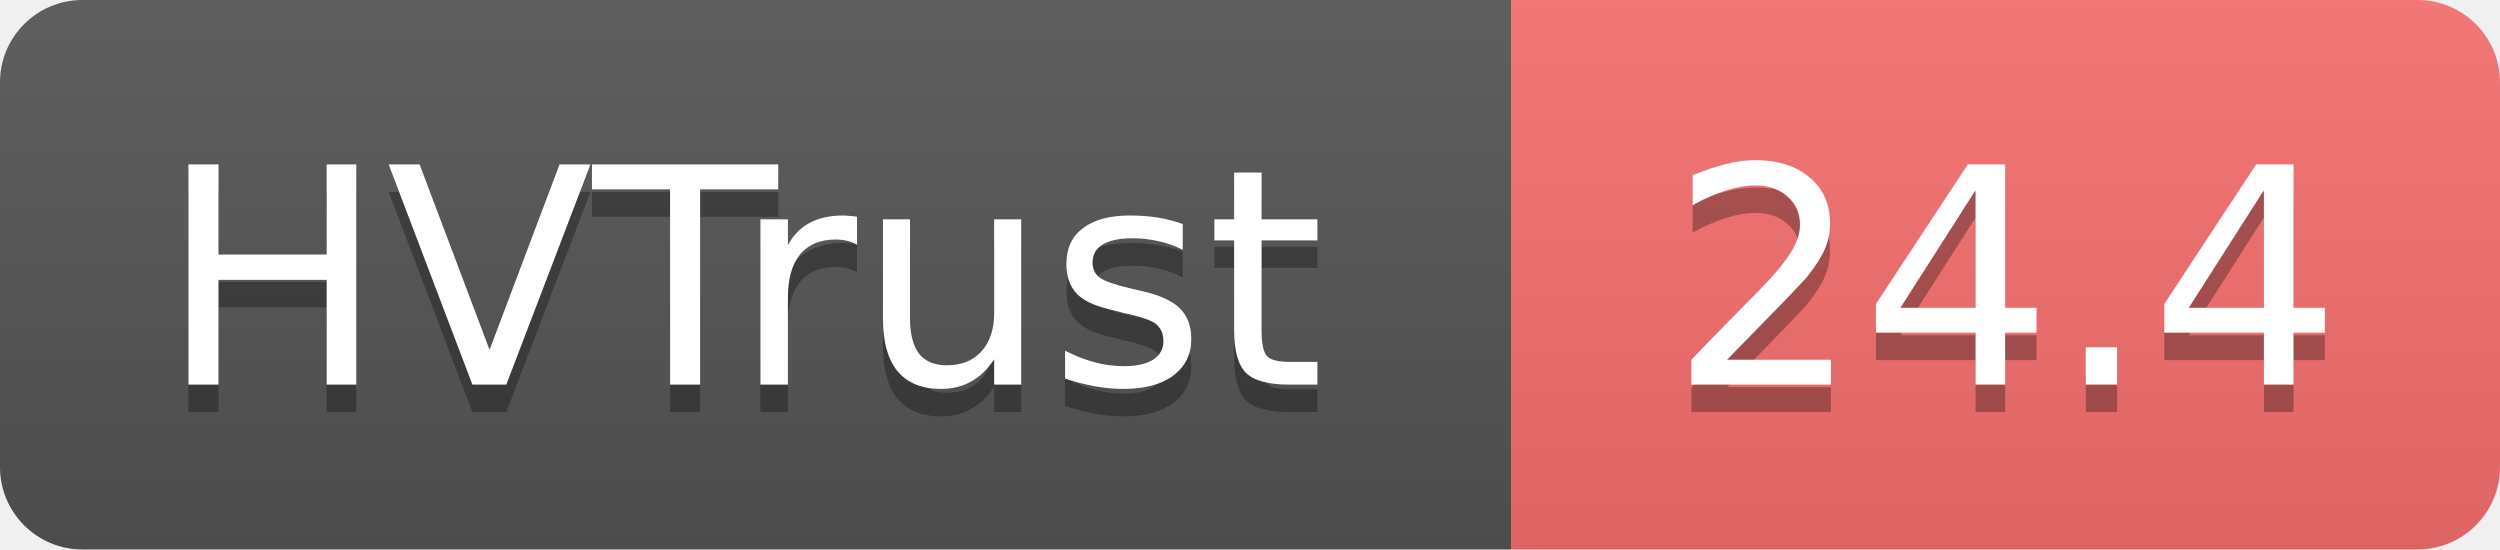
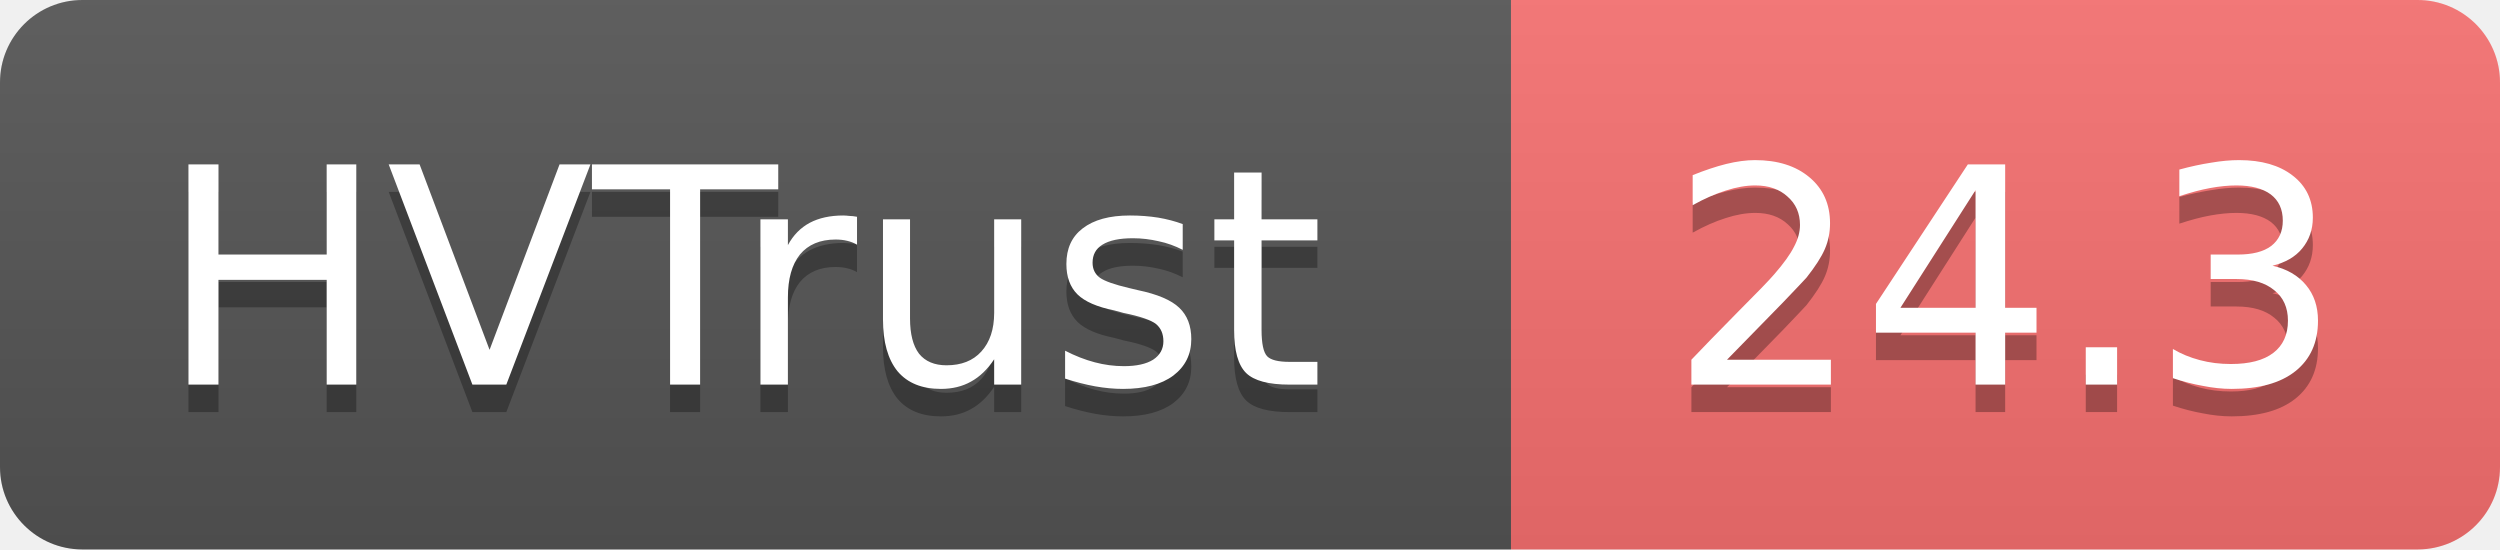
- <svg xmlns="http://www.w3.org/2000/svg" width="91" height="20" role="img" aria-label="HVTrust: 24.4">
+ <svg xmlns="http://www.w3.org/2000/svg" width="91" height="20" role="img" aria-label="HVTrust: 24.3">
  <linearGradient id="s" x2="0" y2="100%">
    <stop offset="0" stop-color="#bbb" stop-opacity=".1" />
    <stop offset="1" stop-opacity=".1" />
  </linearGradient>
  <clipPath id="r">
    <rect width="91" height="20" rx="3" fill="#fff" />
  </clipPath>
  <g clip-path="url(#r)">
    <rect width="55" height="20" fill="#555" />
    <rect x="55" width="36" height="20" fill="#f87171" />
    <rect width="91" height="20" fill="url(#s)" />
  </g>
  <g fill="#fff" text-anchor="middle" font-family="Verdana,Geneva,DejaVu Sans,sans-serif" text-rendering="geometricPrecision" font-size="11">
    <text x="27" y="15" fill="#010101" fill-opacity=".3">HVTrust</text>
    <text x="27" y="14">HVTrust</text>
-     <text x="73" y="15" fill="#010101" fill-opacity=".3">24.4</text>
-     <text x="73" y="14">24.4</text>
+     <text x="73" y="15" fill="#010101" fill-opacity=".3">24.3</text>
+     <text x="73" y="14">24.3</text>
  </g>
</svg>
